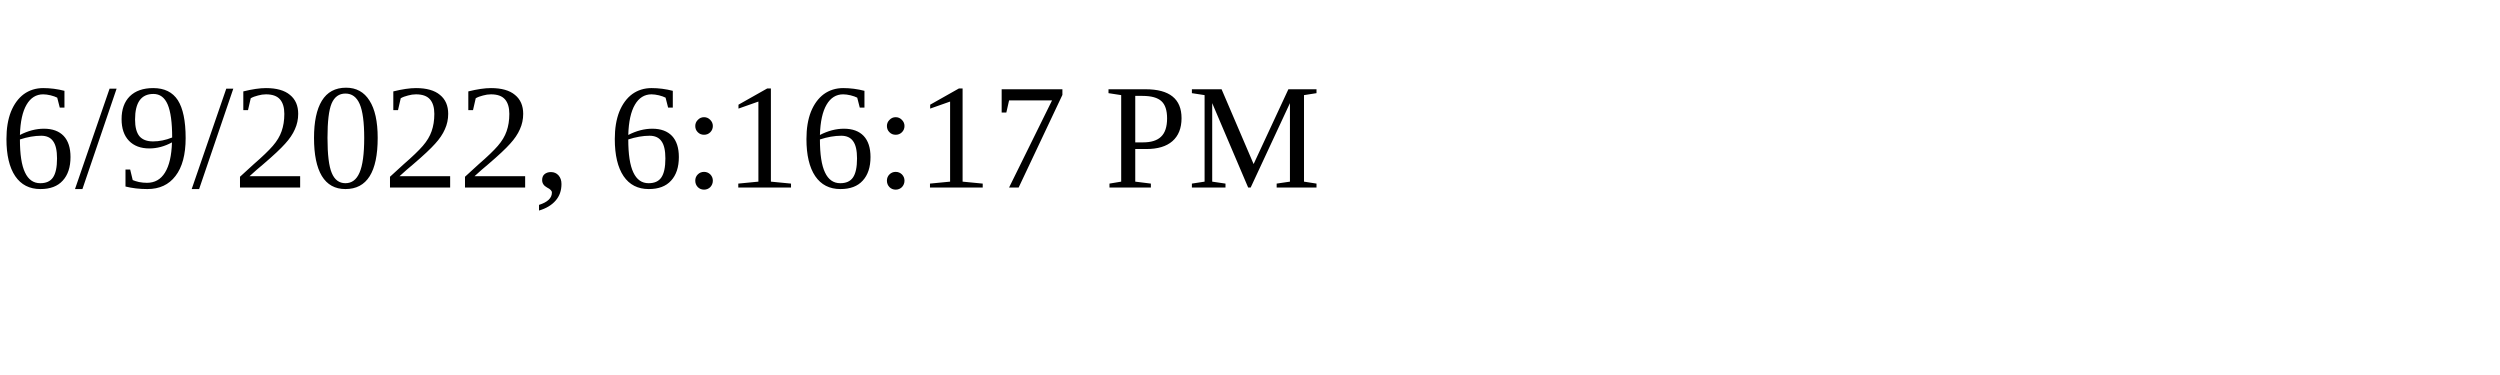
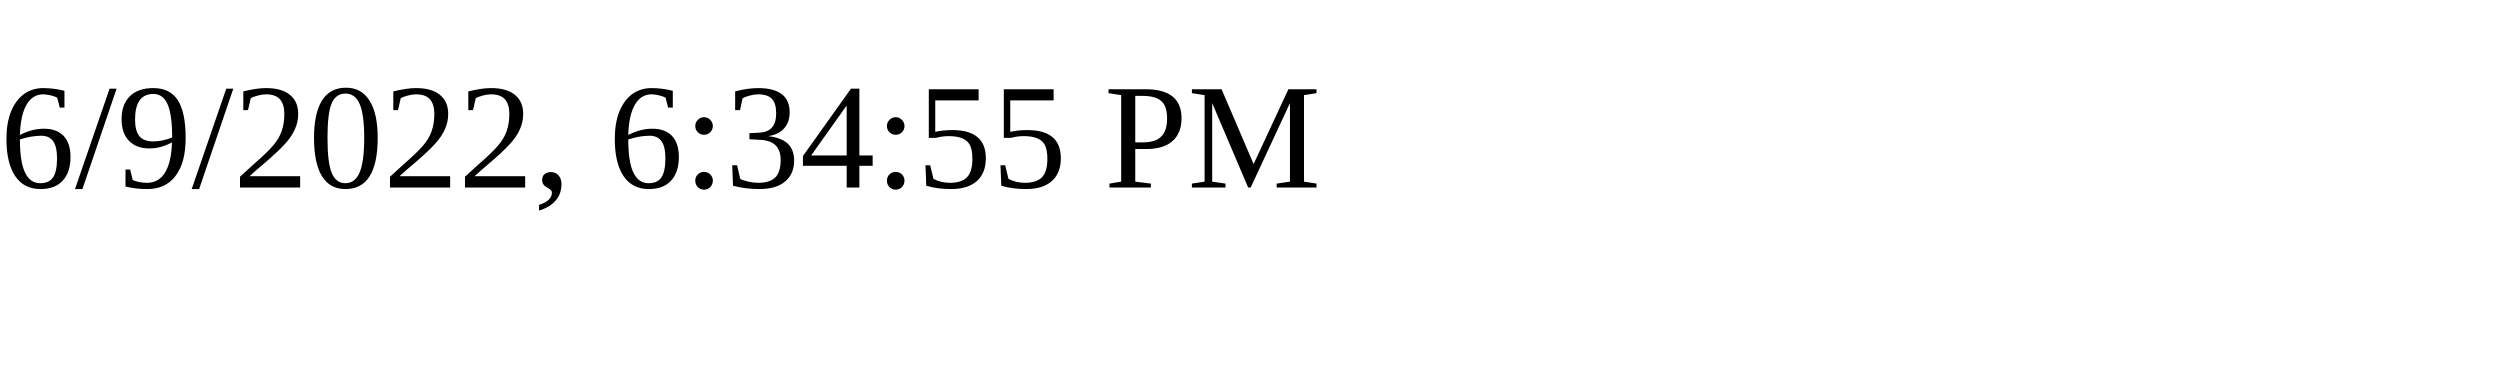
<svg xmlns="http://www.w3.org/2000/svg" height="30" width="200">
-   <text x="0" y="15">6/9/2022, 6:16:17 PM</text>
+   <text x="0" y="15">6/9/2022, 6:34:55 PM</text>
</svg>
